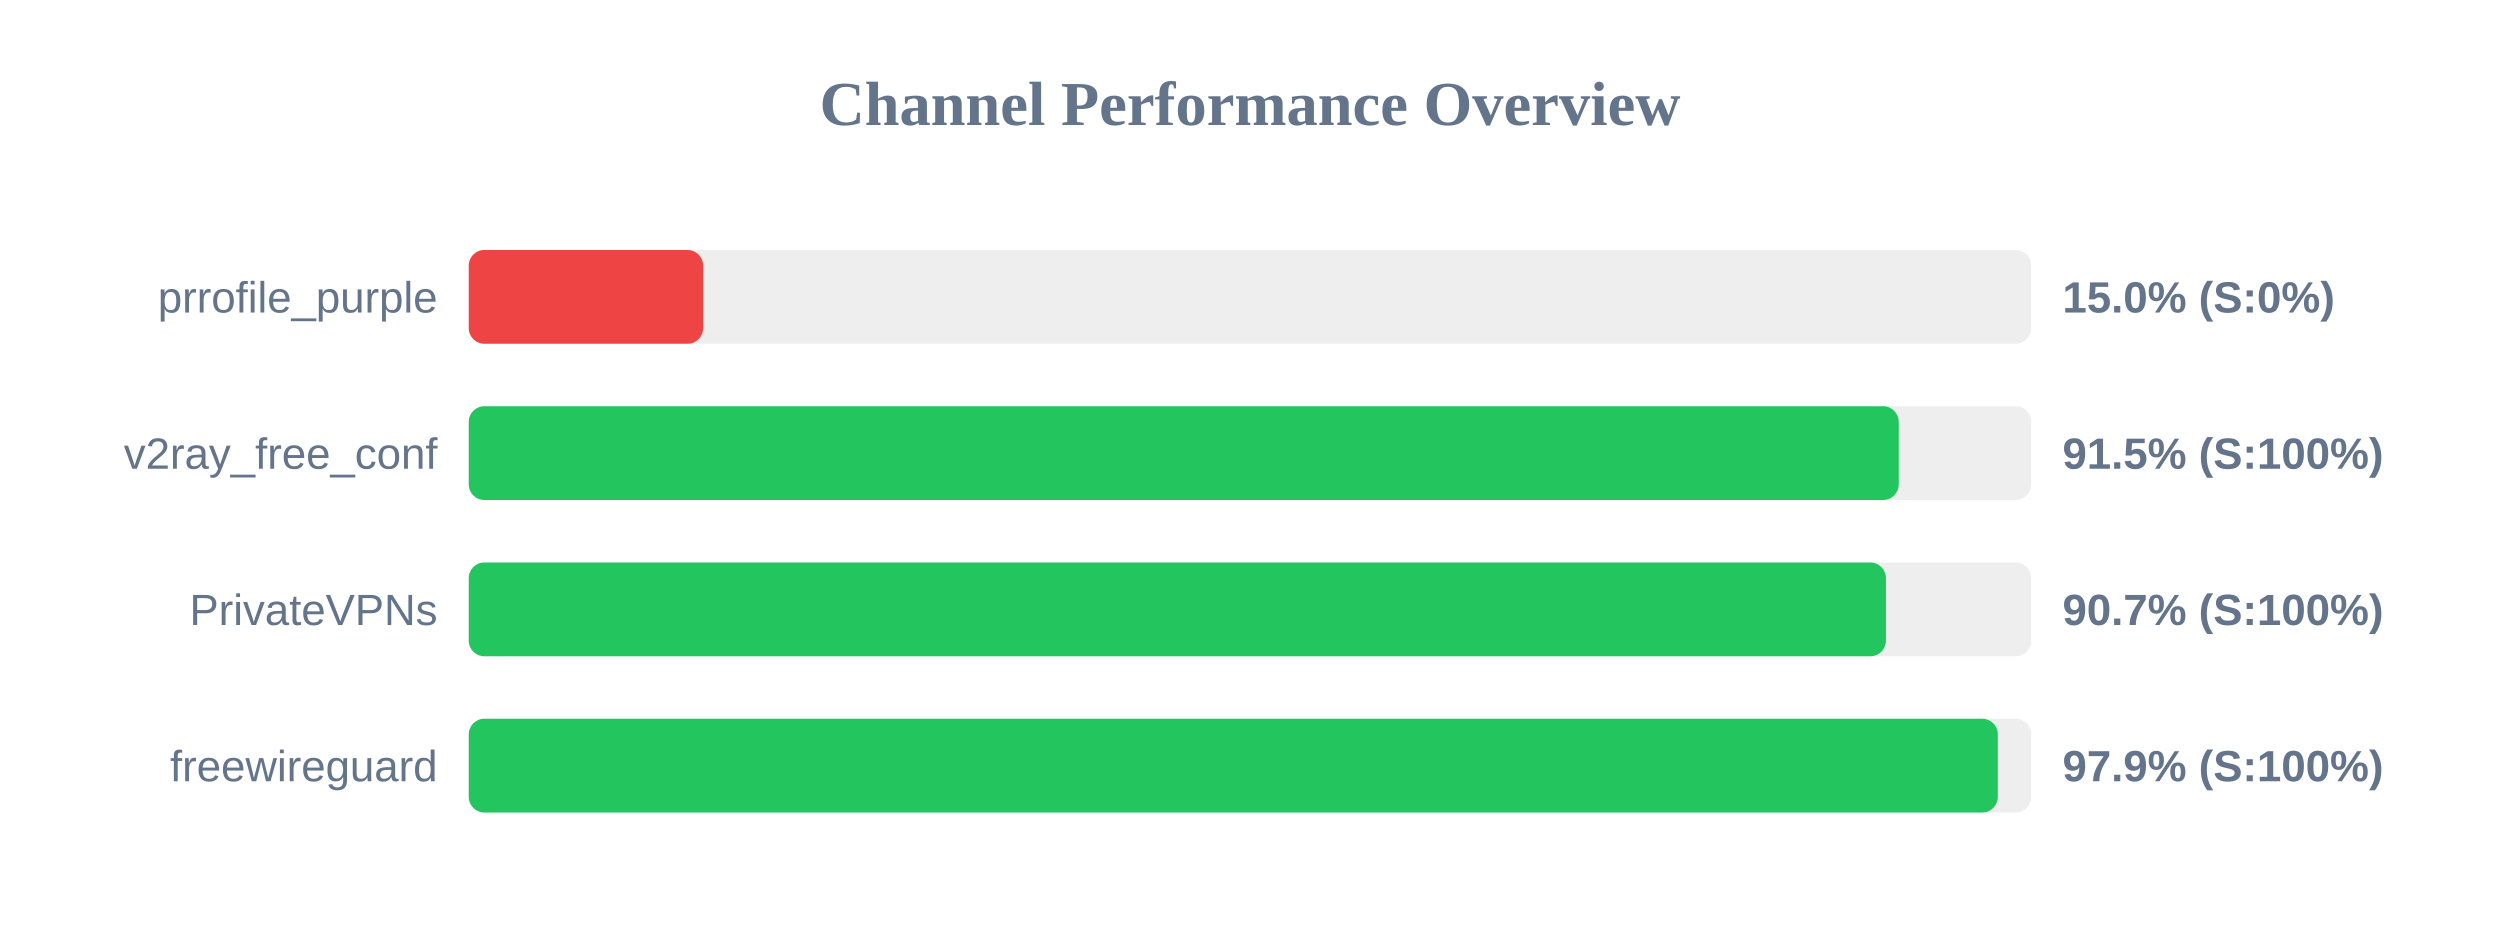
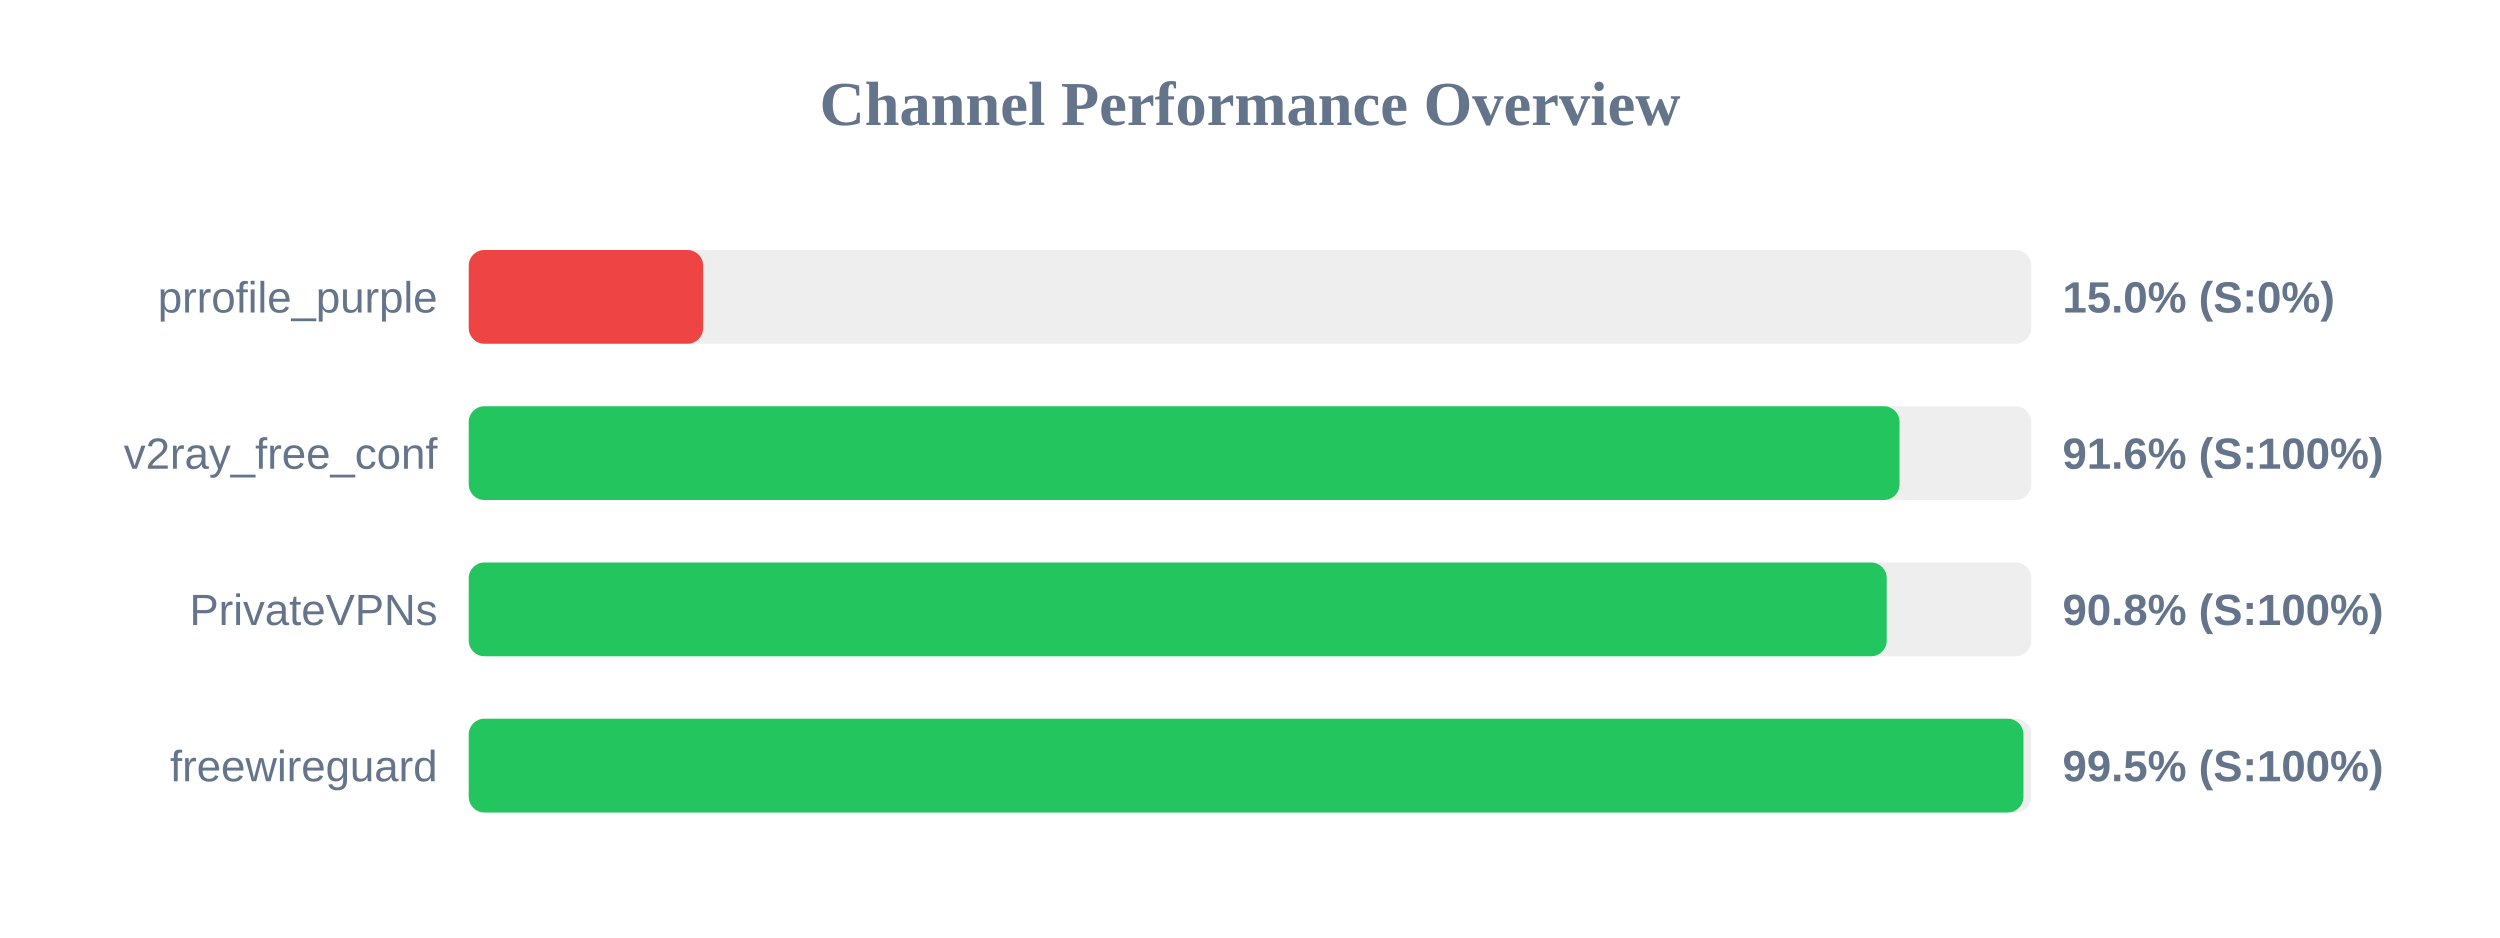
<svg xmlns="http://www.w3.org/2000/svg" width="800" height="300" version="1.1">
  <style>
        .row { font: 14px Arial; fill: #64748b; }
        .score { font: bold 14px Arial; fill: #64748b; }
    </style>
  <text x="400" y="40" text-anchor="middle" font-size="20px" font-weight="bold" fill="#64748b">Channel Performance Overview</text>
  <rect x="150" y="80" width="500" height="30" fill="#eee" rx="5" />
  <rect x="150" y="80" width="75.0" height="30" fill="#ef4444" rx="5" />
  <text x="140" y="100" text-anchor="end" class="row">prrofile_purple</text>
  <text x="660" y="100" text-anchor="start" class="score">15.0% (S:0%)</text>
  <rect x="150" y="130" width="500" height="30" fill="#eee" rx="5" />
-   <rect x="150" y="130" width="457.6" height="30" fill="#22c55e" rx="5" />
+   <rect x="150" y="130" width="457.85" height="30" fill="#22c55e" rx="5" />
  <text x="140" y="150" text-anchor="end" class="row">v2ray_free_conf</text>
-   <text x="660" y="150" text-anchor="start" class="score">91.5% (S:100%)</text>
+   <text x="660" y="150" text-anchor="start" class="score">91.6% (S:100%)</text>
  <rect x="150" y="180" width="500" height="30" fill="#eee" rx="5" />
-   <rect x="150" y="180" width="453.5" height="30" fill="#22c55e" rx="5" />
+   <rect x="150" y="180" width="453.75" height="30" fill="#22c55e" rx="5" />
  <text x="140" y="200" text-anchor="end" class="row">PrivateVPNs</text>
-   <text x="660" y="200" text-anchor="start" class="score">90.7% (S:100%)</text>
+   <text x="660" y="200" text-anchor="start" class="score">90.8% (S:100%)</text>
  <rect x="150" y="230" width="500" height="30" fill="#eee" rx="5" />
-   <rect x="150" y="230" width="489.3" height="30" fill="#22c55e" rx="5" />
+   <rect x="150" y="230" width="497.5" height="30" fill="#22c55e" rx="5" />
  <text x="140" y="250" text-anchor="end" class="row">freewireguard</text>
-   <text x="660" y="250" text-anchor="start" class="score">97.9% (S:100%)</text>
+   <text x="660" y="250" text-anchor="start" class="score">99.5% (S:100%)</text>
</svg>
